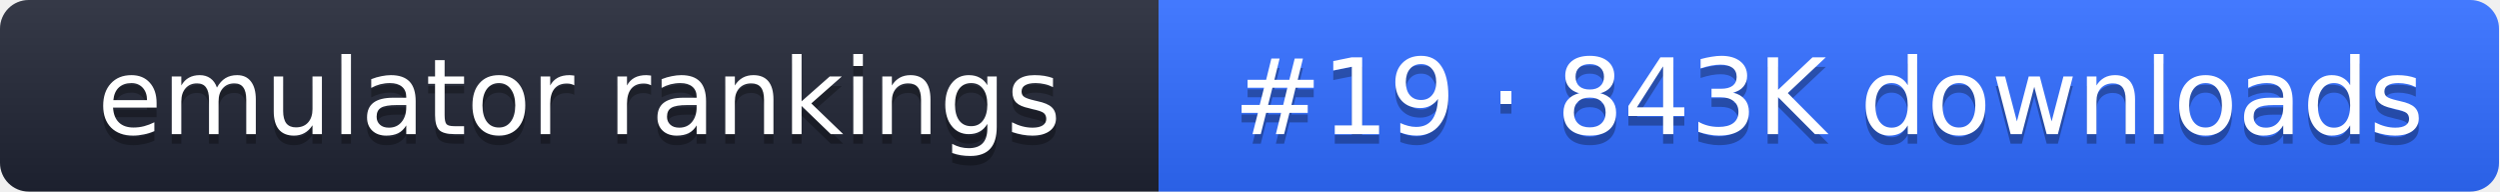
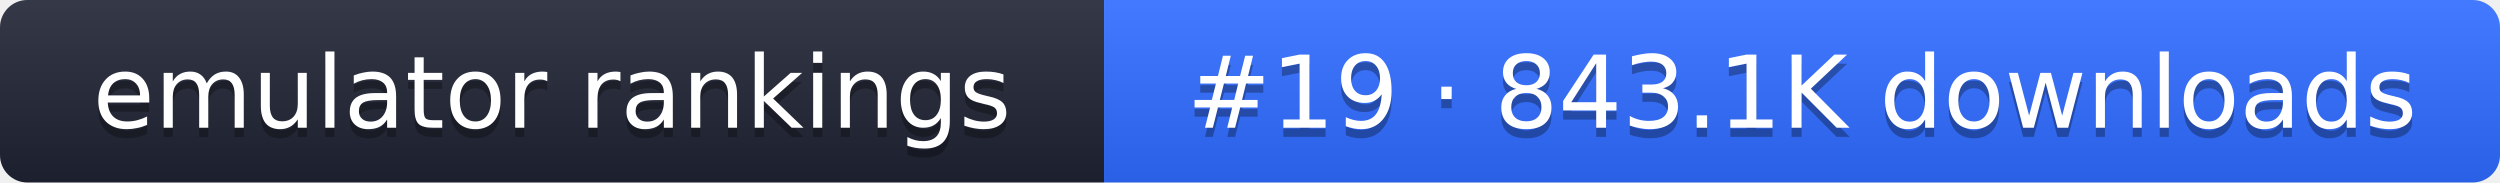
- <svg xmlns="http://www.w3.org/2000/svg" width="261" height="20" role="img" aria-label="emulator rankings: #19 · 843K downloads">
+ <svg xmlns="http://www.w3.org/2000/svg" width="274" height="20" role="img" aria-label="emulator rankings: #19 · 843.1K downloads">
  <linearGradient id="g" x2="0" y2="100%">
    <stop offset="0" stop-color="#fff" stop-opacity=".1" />
    <stop offset="1" stop-opacity=".1" />
  </linearGradient>
  <clipPath id="r">
-     <rect width="261" height="20" rx="3" fill="#fff" />
+     <rect width="274" height="20" rx="3" fill="#fff" />
  </clipPath>
  <g clip-path="url(#r)">
    <rect width="121" height="20" fill="#1f2433" />
-     <rect x="121" width="140" height="20" fill="#2f6bff" />
-     <rect width="261" height="20" fill="url(#g)" />
+     <rect x="121" width="153" height="20" fill="#2f6bff" />
+     <rect width="274" height="20" fill="url(#g)" />
  </g>
  <g fill="#fff" text-anchor="middle" font-family="Verdana,DejaVu Sans,sans-serif" font-size="11">
    <text x="60.5" y="15" fill="#010101" fill-opacity=".3">emulator rankings</text>
    <text x="60.5" y="14">emulator rankings</text>
-     <text x="191" y="15" fill="#010101" fill-opacity=".3">#19 · 843K downloads</text>
-     <text x="191" y="14">#19 · 843K downloads</text>
+     <text x="197.5" y="15" fill="#010101" fill-opacity=".3">#19 · 843.1K downloads</text>
+     <text x="197.5" y="14">#19 · 843.1K downloads</text>
  </g>
</svg>
